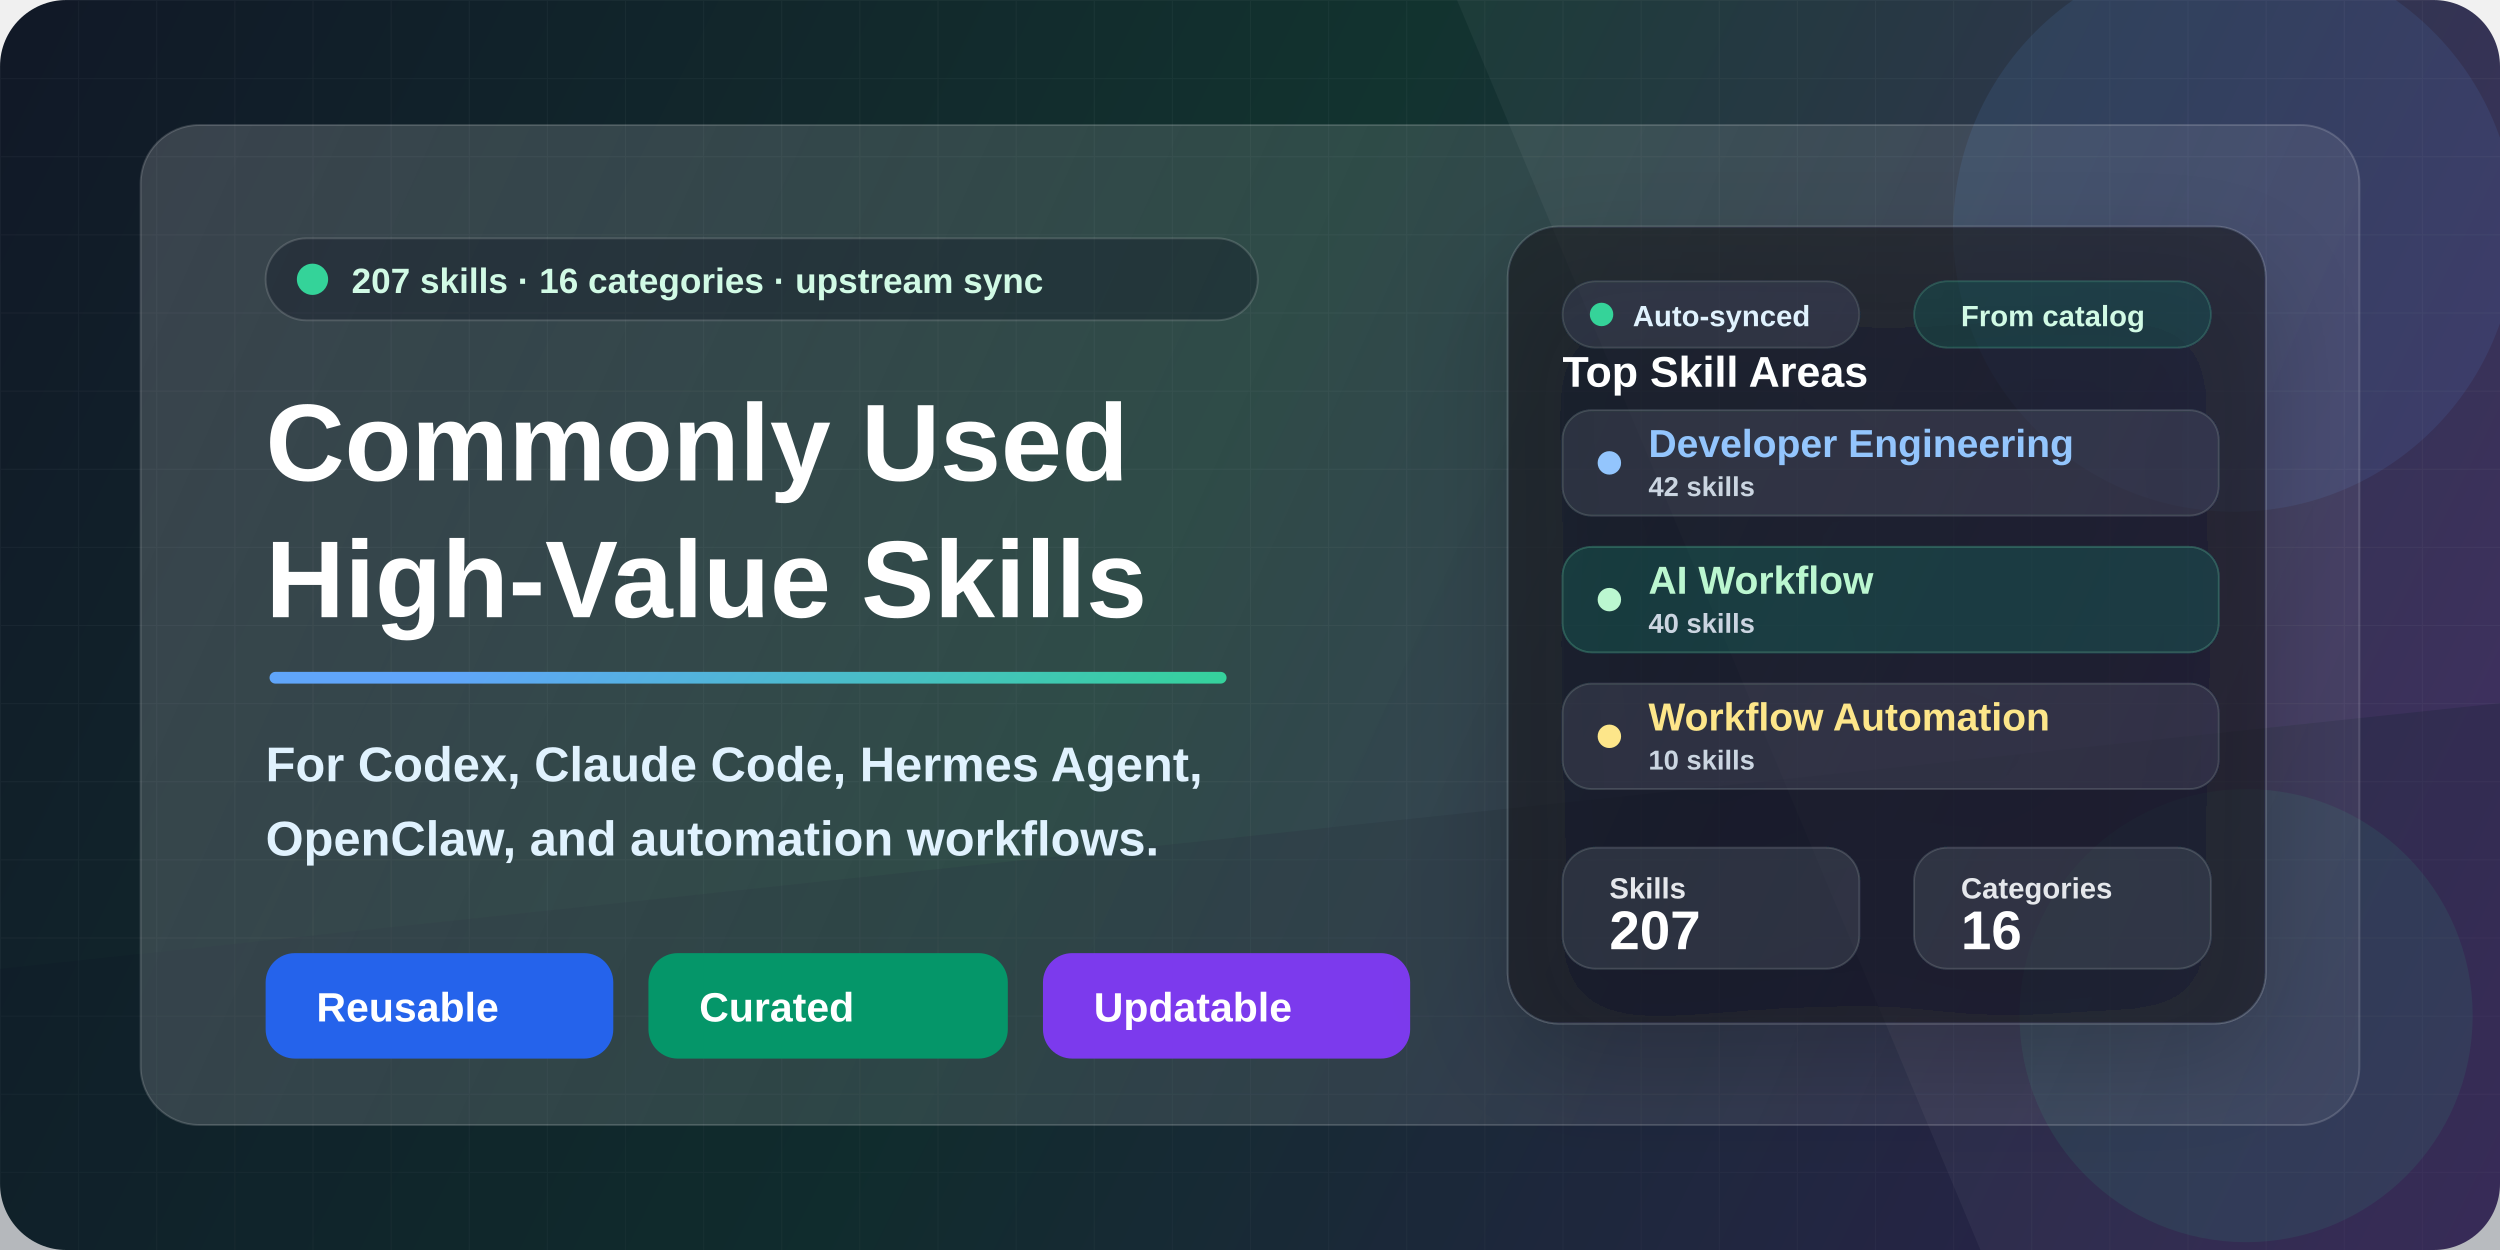
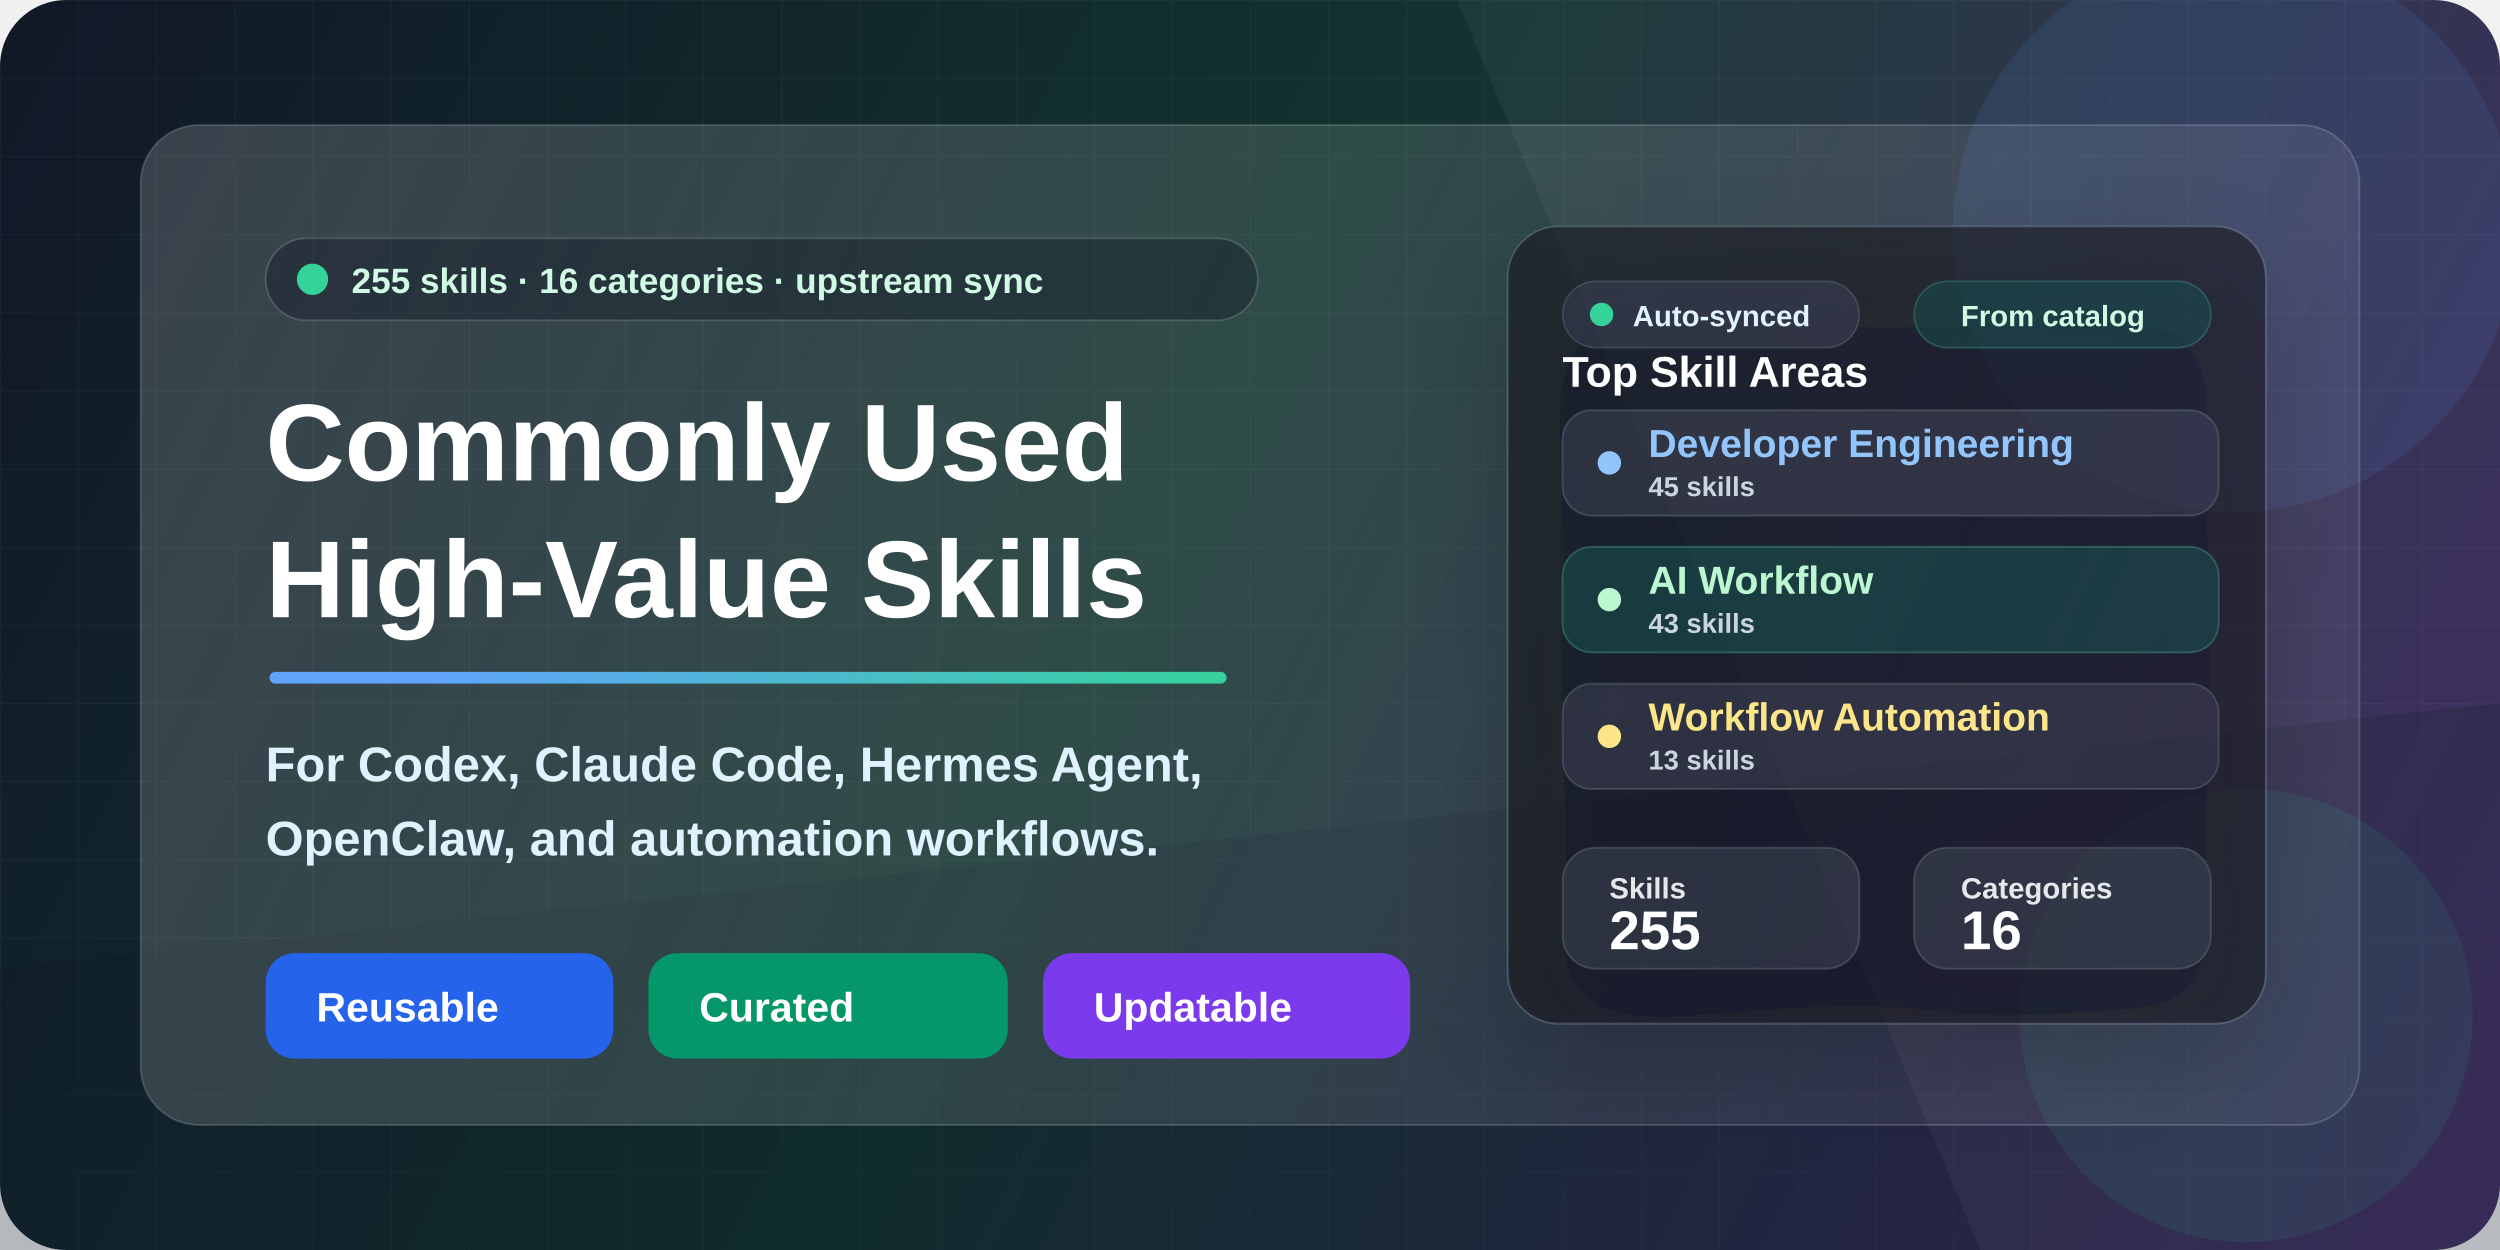
<svg xmlns="http://www.w3.org/2000/svg" width="1280" height="640" viewBox="0 0 1280 640" fill="none">
  <defs>
    <linearGradient id="bg" x1="0" y1="0" x2="1280" y2="640" gradientUnits="userSpaceOnUse">
      <stop stop-color="#111827" />
      <stop offset="0.46" stop-color="#12332F" />
      <stop offset="1" stop-color="#3B255E" />
    </linearGradient>
    <linearGradient id="accent" x1="160" y1="146" x2="610" y2="540" gradientUnits="userSpaceOnUse">
      <stop stop-color="#60A5FA" />
      <stop offset="0.52" stop-color="#34D399" />
      <stop offset="1" stop-color="#FBBF24" />
    </linearGradient>
    <linearGradient id="panel" x1="86" y1="70" x2="1198" y2="568" gradientUnits="userSpaceOnUse">
      <stop stop-color="#FFFFFF" stop-opacity="0.17" />
      <stop offset="1" stop-color="#FFFFFF" stop-opacity="0.06" />
    </linearGradient>
    <linearGradient id="card" x1="728" y1="152" x2="1138" y2="516" gradientUnits="userSpaceOnUse">
      <stop stop-color="#FFFFFF" stop-opacity="0.16" />
      <stop offset="1" stop-color="#FFFFFF" stop-opacity="0.08" />
    </linearGradient>
    <pattern id="grid" width="40" height="40" patternUnits="userSpaceOnUse">
      <path d="M40 0H0V40" stroke="#FFFFFF" stroke-opacity="0.10" stroke-width="1" />
    </pattern>
    <filter id="softShadow" x="-20%" y="-20%" width="140%" height="140%" color-interpolation-filters="sRGB">
      <feDropShadow dx="0" dy="22" stdDeviation="28" flood-color="#020617" flood-opacity="0.32" />
    </filter>
    <filter id="smallShadow" x="-20%" y="-20%" width="140%" height="140%" color-interpolation-filters="sRGB">
      <feDropShadow dx="0" dy="10" stdDeviation="14" flood-color="#020617" flood-opacity="0.22" />
    </filter>
  </defs>
  <rect width="1280" height="640" rx="34" fill="url(#bg)" />
  <rect width="1280" height="640" rx="34" fill="url(#grid)" opacity="0.34" />
  <path d="M0 496L1280 360V640H0V496Z" fill="#0F172A" fill-opacity="0.26" />
  <path d="M822 0H1280V640H1014L746 0H822Z" fill="#FFFFFF" fill-opacity="0.045" />
  <circle cx="1144" cy="118" r="144" fill="#60A5FA" fill-opacity="0.10" />
  <circle cx="1150" cy="520" r="116" fill="#34D399" fill-opacity="0.09" />
  <rect x="72" y="64" width="1136" height="512" rx="30" fill="url(#panel)" stroke="#FFFFFF" stroke-opacity="0.16" />
  <g transform="translate(136 122)">
    <rect x="0" y="0" width="508" height="42" rx="21" fill="#020617" fill-opacity="0.28" stroke="#FFFFFF" stroke-opacity="0.15" />
    <circle cx="24" cy="21" r="8" fill="#34D399" />
    <text x="44" y="28" fill="#D1FAE5" font-family="Segoe UI, Arial, sans-serif" font-size="18" font-weight="700">
-       207 skills · 16 categories · upstream sync
+       255 skills · 16 categories · upstream sync
    </text>
    <text x="0" y="124" fill="#FFFFFF" font-family="Segoe UI, Arial, sans-serif" font-size="56" font-weight="850">
      Commonly Used
    </text>
    <text x="0" y="194" fill="#FFFFFF" font-family="Segoe UI, Arial, sans-serif" font-size="56" font-weight="850">
      High-Value Skills
    </text>
    <rect x="2" y="222" width="490" height="6" rx="3" fill="url(#accent)" />
    <text x="0" y="278" fill="#E0F2FE" font-family="Segoe UI, Arial, sans-serif" font-size="25" font-weight="650">
      For Codex, Claude Code, Hermes Agent,
    </text>
    <text x="0" y="316" fill="#E0F2FE" font-family="Segoe UI, Arial, sans-serif" font-size="25" font-weight="650">
      OpenClaw, and automation workflows.
    </text>
    <g transform="translate(0 366)">
      <rect x="0" y="0" width="178" height="54" rx="15" fill="#2563EB" />
      <text x="26" y="35" fill="#FFFFFF" font-family="Segoe UI, Arial, sans-serif" font-size="21" font-weight="800">
        Reusable
      </text>
      <rect x="196" y="0" width="184" height="54" rx="15" fill="#059669" />
      <text x="222" y="35" fill="#FFFFFF" font-family="Segoe UI, Arial, sans-serif" font-size="21" font-weight="800">
        Curated
      </text>
      <rect x="398" y="0" width="188" height="54" rx="15" fill="#7C3AED" />
      <text x="424" y="35" fill="#FFFFFF" font-family="Segoe UI, Arial, sans-serif" font-size="21" font-weight="800">
        Updatable
      </text>
    </g>
  </g>
  <g transform="translate(772 116)" filter="url(#softShadow)">
    <rect x="0" y="0" width="388" height="408" rx="26" fill="#0B1120" fill-opacity="0.60" stroke="#FFFFFF" stroke-opacity="0.15" />
    <rect x="28" y="28" width="152" height="34" rx="17" fill="#FFFFFF" fill-opacity="0.08" stroke="#FFFFFF" stroke-opacity="0.12" />
    <circle cx="48" cy="45" r="6" fill="#34D399" />
    <text x="64" y="51" fill="#E0F2FE" font-family="Segoe UI, Arial, sans-serif" font-size="15" font-weight="800">
      Auto-synced
    </text>
    <rect x="208" y="28" width="152" height="34" rx="17" fill="#34D399" fill-opacity="0.12" stroke="#6EE7B7" stroke-opacity="0.20" />
    <text x="232" y="51" fill="#D1FAE5" font-family="Segoe UI, Arial, sans-serif" font-size="15" font-weight="800">
      From catalog
    </text>
    <text x="28" y="82" fill="#FFFFFF" font-family="Segoe UI, Arial, sans-serif" font-size="22" font-weight="850">
      Top Skill Areas
    </text>
    <rect x="28" y="94" width="336" height="54" rx="15" fill="#FFFFFF" fill-opacity="0.08" stroke="#FFFFFF" stroke-opacity="0.13" />
    <circle cx="52" cy="121" r="6" fill="#93C5FD" />
    <text x="72" y="118" fill="#93C5FD" font-family="Segoe UI, Arial, sans-serif" font-size="20" font-weight="800">
      Developer Engineering
    </text>
    <text x="72" y="138" fill="#CBD5E1" font-family="Segoe UI, Arial, sans-serif" font-size="14" font-weight="700">
-       42 skills
+       45 skills
    </text>
    <rect x="28" y="164" width="336" height="54" rx="15" fill="#34D399" fill-opacity="0.13" stroke="#6EE7B7" stroke-opacity="0.24" />
    <circle cx="52" cy="191" r="6" fill="#BBF7D0" />
    <text x="72" y="188" fill="#BBF7D0" font-family="Segoe UI, Arial, sans-serif" font-size="20" font-weight="800">
      AI Workflow
    </text>
    <text x="72" y="208" fill="#CBD5E1" font-family="Segoe UI, Arial, sans-serif" font-size="14" font-weight="700">
-       40 skills
+       43 skills
    </text>
    <rect x="28" y="234" width="336" height="54" rx="15" fill="#FFFFFF" fill-opacity="0.08" stroke="#FFFFFF" stroke-opacity="0.13" />
    <circle cx="52" cy="261" r="6" fill="#FDE68A" />
    <text x="72" y="258" fill="#FDE68A" font-family="Segoe UI, Arial, sans-serif" font-size="20" font-weight="800">
      Workflow Automation
    </text>
    <text x="72" y="278" fill="#CBD5E1" font-family="Segoe UI, Arial, sans-serif" font-size="14" font-weight="700">
-       10 skills
+       13 skills
    </text>
    <rect x="28" y="318" width="152" height="62" rx="17" fill="#FFFFFF" fill-opacity="0.09" stroke="#FFFFFF" stroke-opacity="0.13" />
    <text x="52" y="344" fill="#E5E7EB" font-family="Segoe UI, Arial, sans-serif" font-size="15" font-weight="700">
      Skills
    </text>
    <text x="52" y="370" fill="#FFFFFF" font-family="Segoe UI, Arial, sans-serif" font-size="28" font-weight="850">
-       207
+       255
    </text>
    <rect x="208" y="318" width="152" height="62" rx="17" fill="#FFFFFF" fill-opacity="0.09" stroke="#FFFFFF" stroke-opacity="0.13" />
    <text x="232" y="344" fill="#E5E7EB" font-family="Segoe UI, Arial, sans-serif" font-size="15" font-weight="700">
      Categories
    </text>
    <text x="232" y="370" fill="#FFFFFF" font-family="Segoe UI, Arial, sans-serif" font-size="28" font-weight="850">
      16
    </text>
  </g>
</svg>
